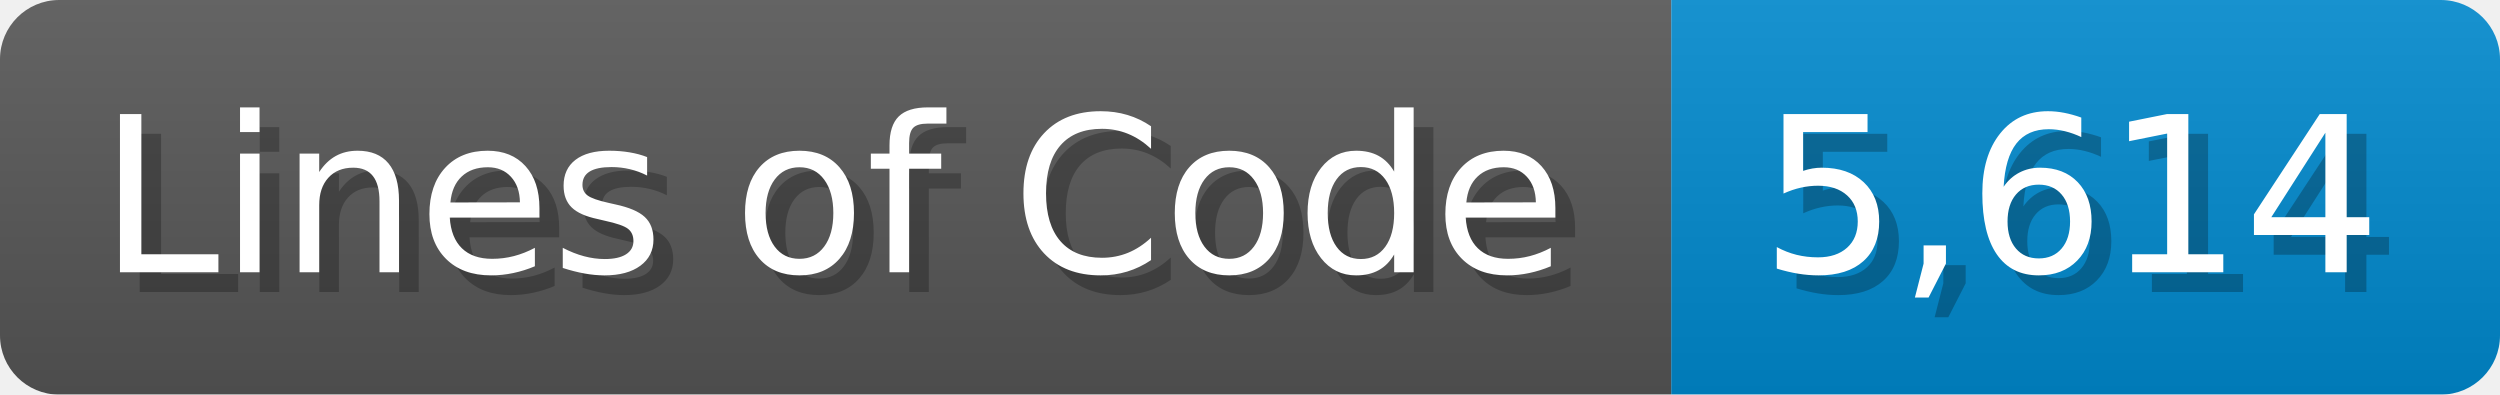
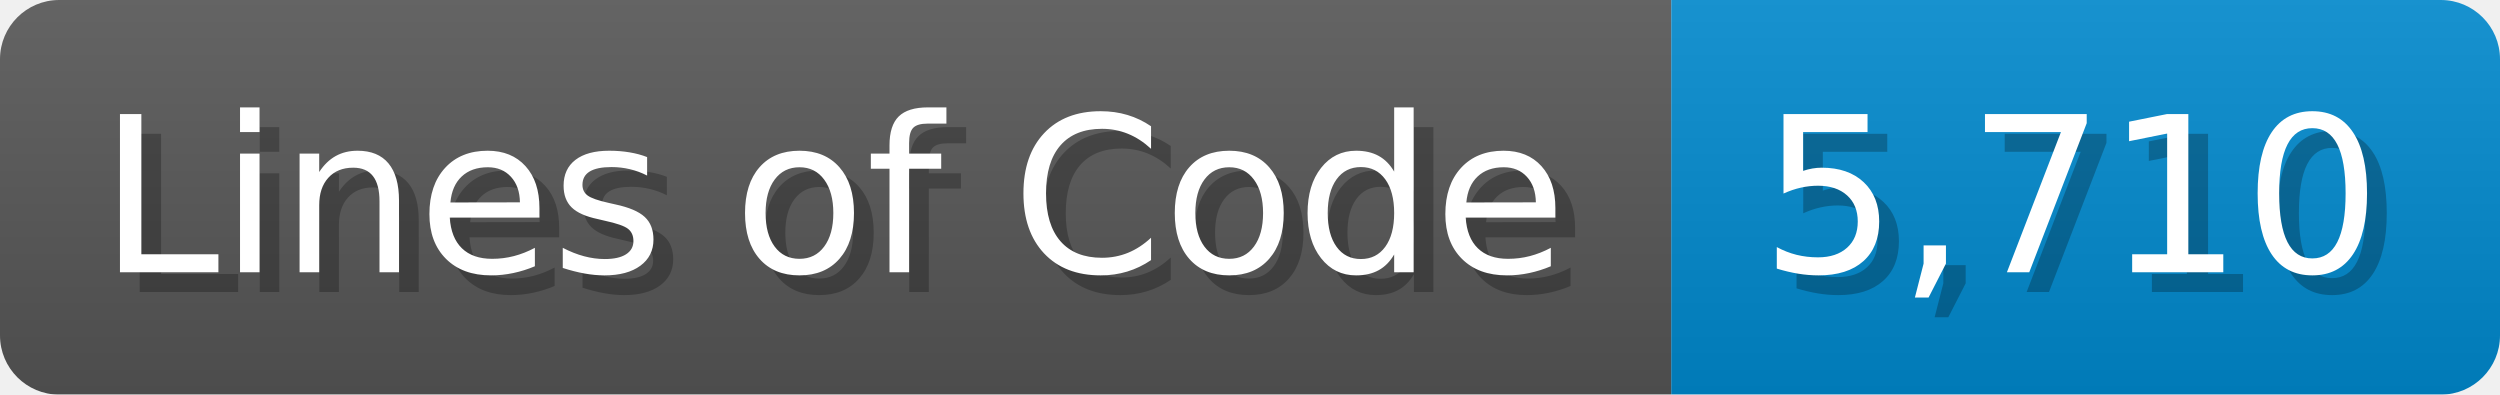
<svg xmlns="http://www.w3.org/2000/svg" width="126.7" height="20" viewBox="0 0 1267 200">
  <linearGradient id="a" x2="0" y2="100%">
    <stop offset="0" stop-opacity=".1" stop-color="#EEE" />
    <stop offset="1" stop-opacity=".1" />
  </linearGradient>
  <mask id="m">
    <rect width="1267" height="200" rx="30" fill="#FFF" />
  </mask>
  <g mask="url(#m)">
    <rect width="847" height="200" fill="#555" />
    <rect width="420" height="200" fill="#08C" x="847" />
    <rect width="1267" height="200" fill="url(#a)" />
  </g>
  <g fill="#fff" text-anchor="start" font-family="Verdana,DejaVu Sans,sans-serif" font-size="110">
    <text x="60" y="148" textLength="747" fill="#000" opacity="0.25">Lines of Code</text>
    <text x="50" y="138" textLength="747">Lines of Code</text>
-     <text x="902" y="148" textLength="320" fill="#000" opacity="0.25">5,614</text>
-     <text x="892" y="138" textLength="320">5,614</text>
+     <text x="902" y="148" textLength="320" fill="#000" opacity="0.25">5,710</text>
+     <text x="892" y="138" textLength="320">5,710</text>
  </g>
</svg>
